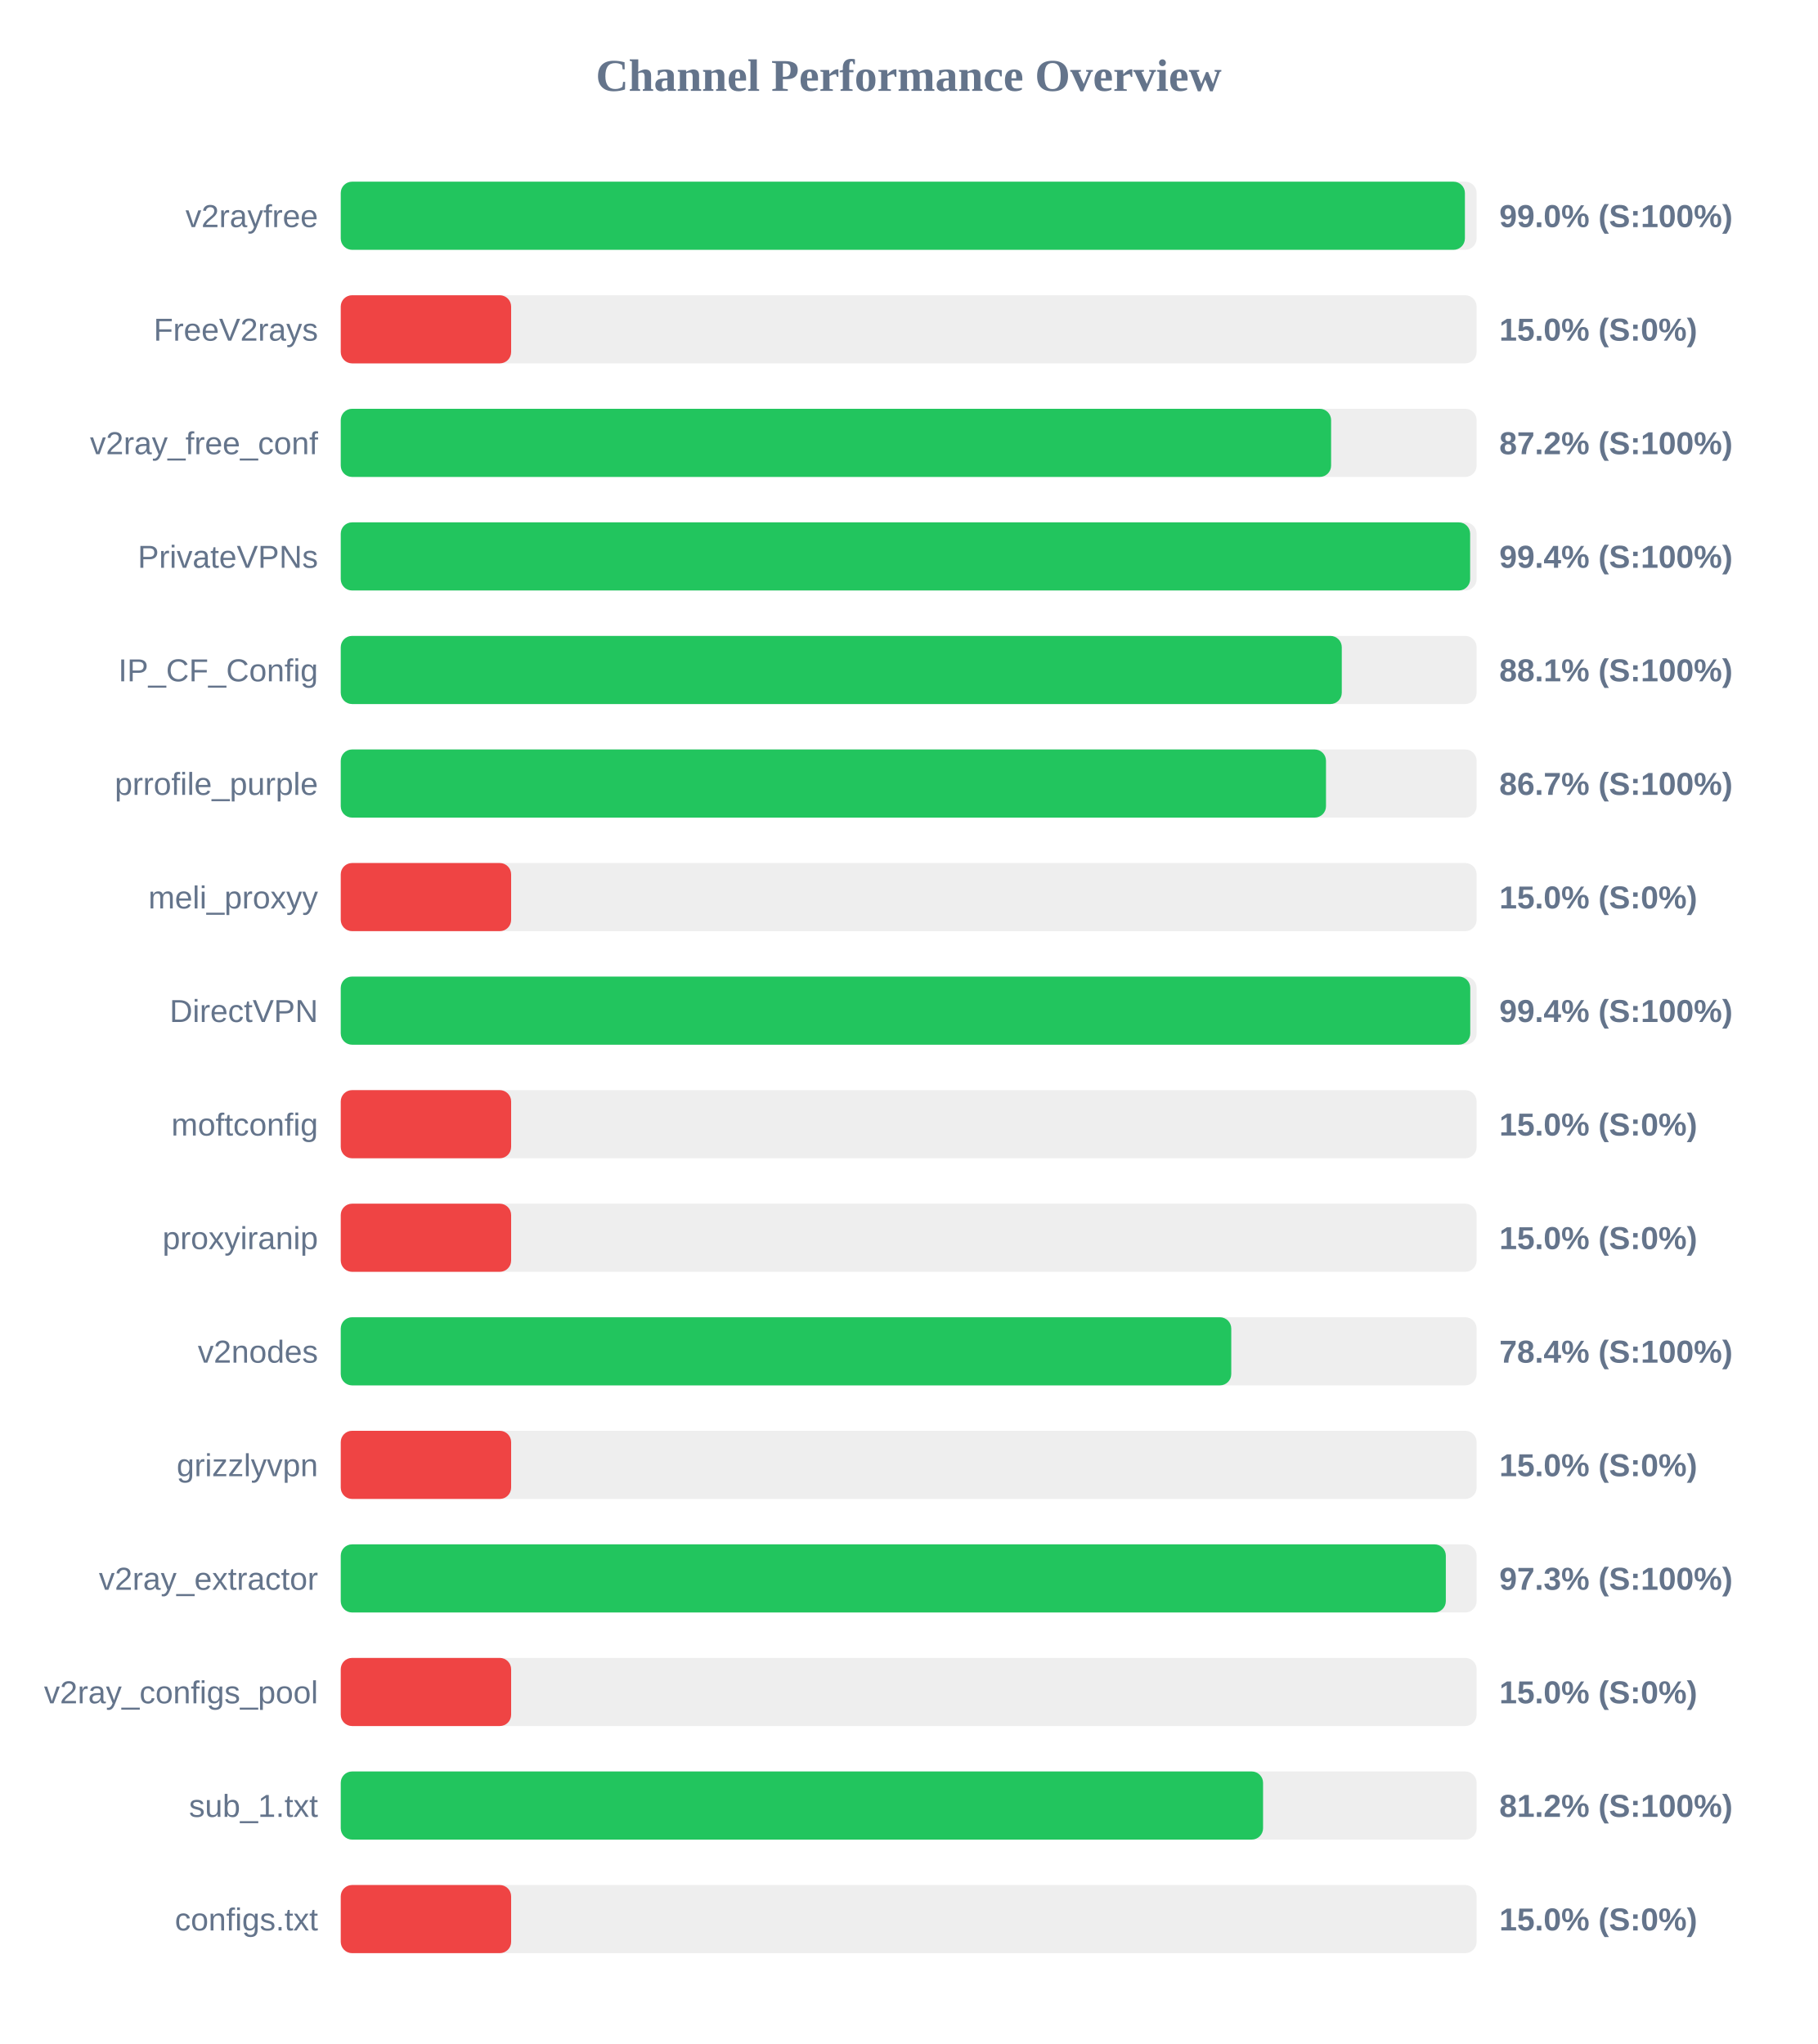
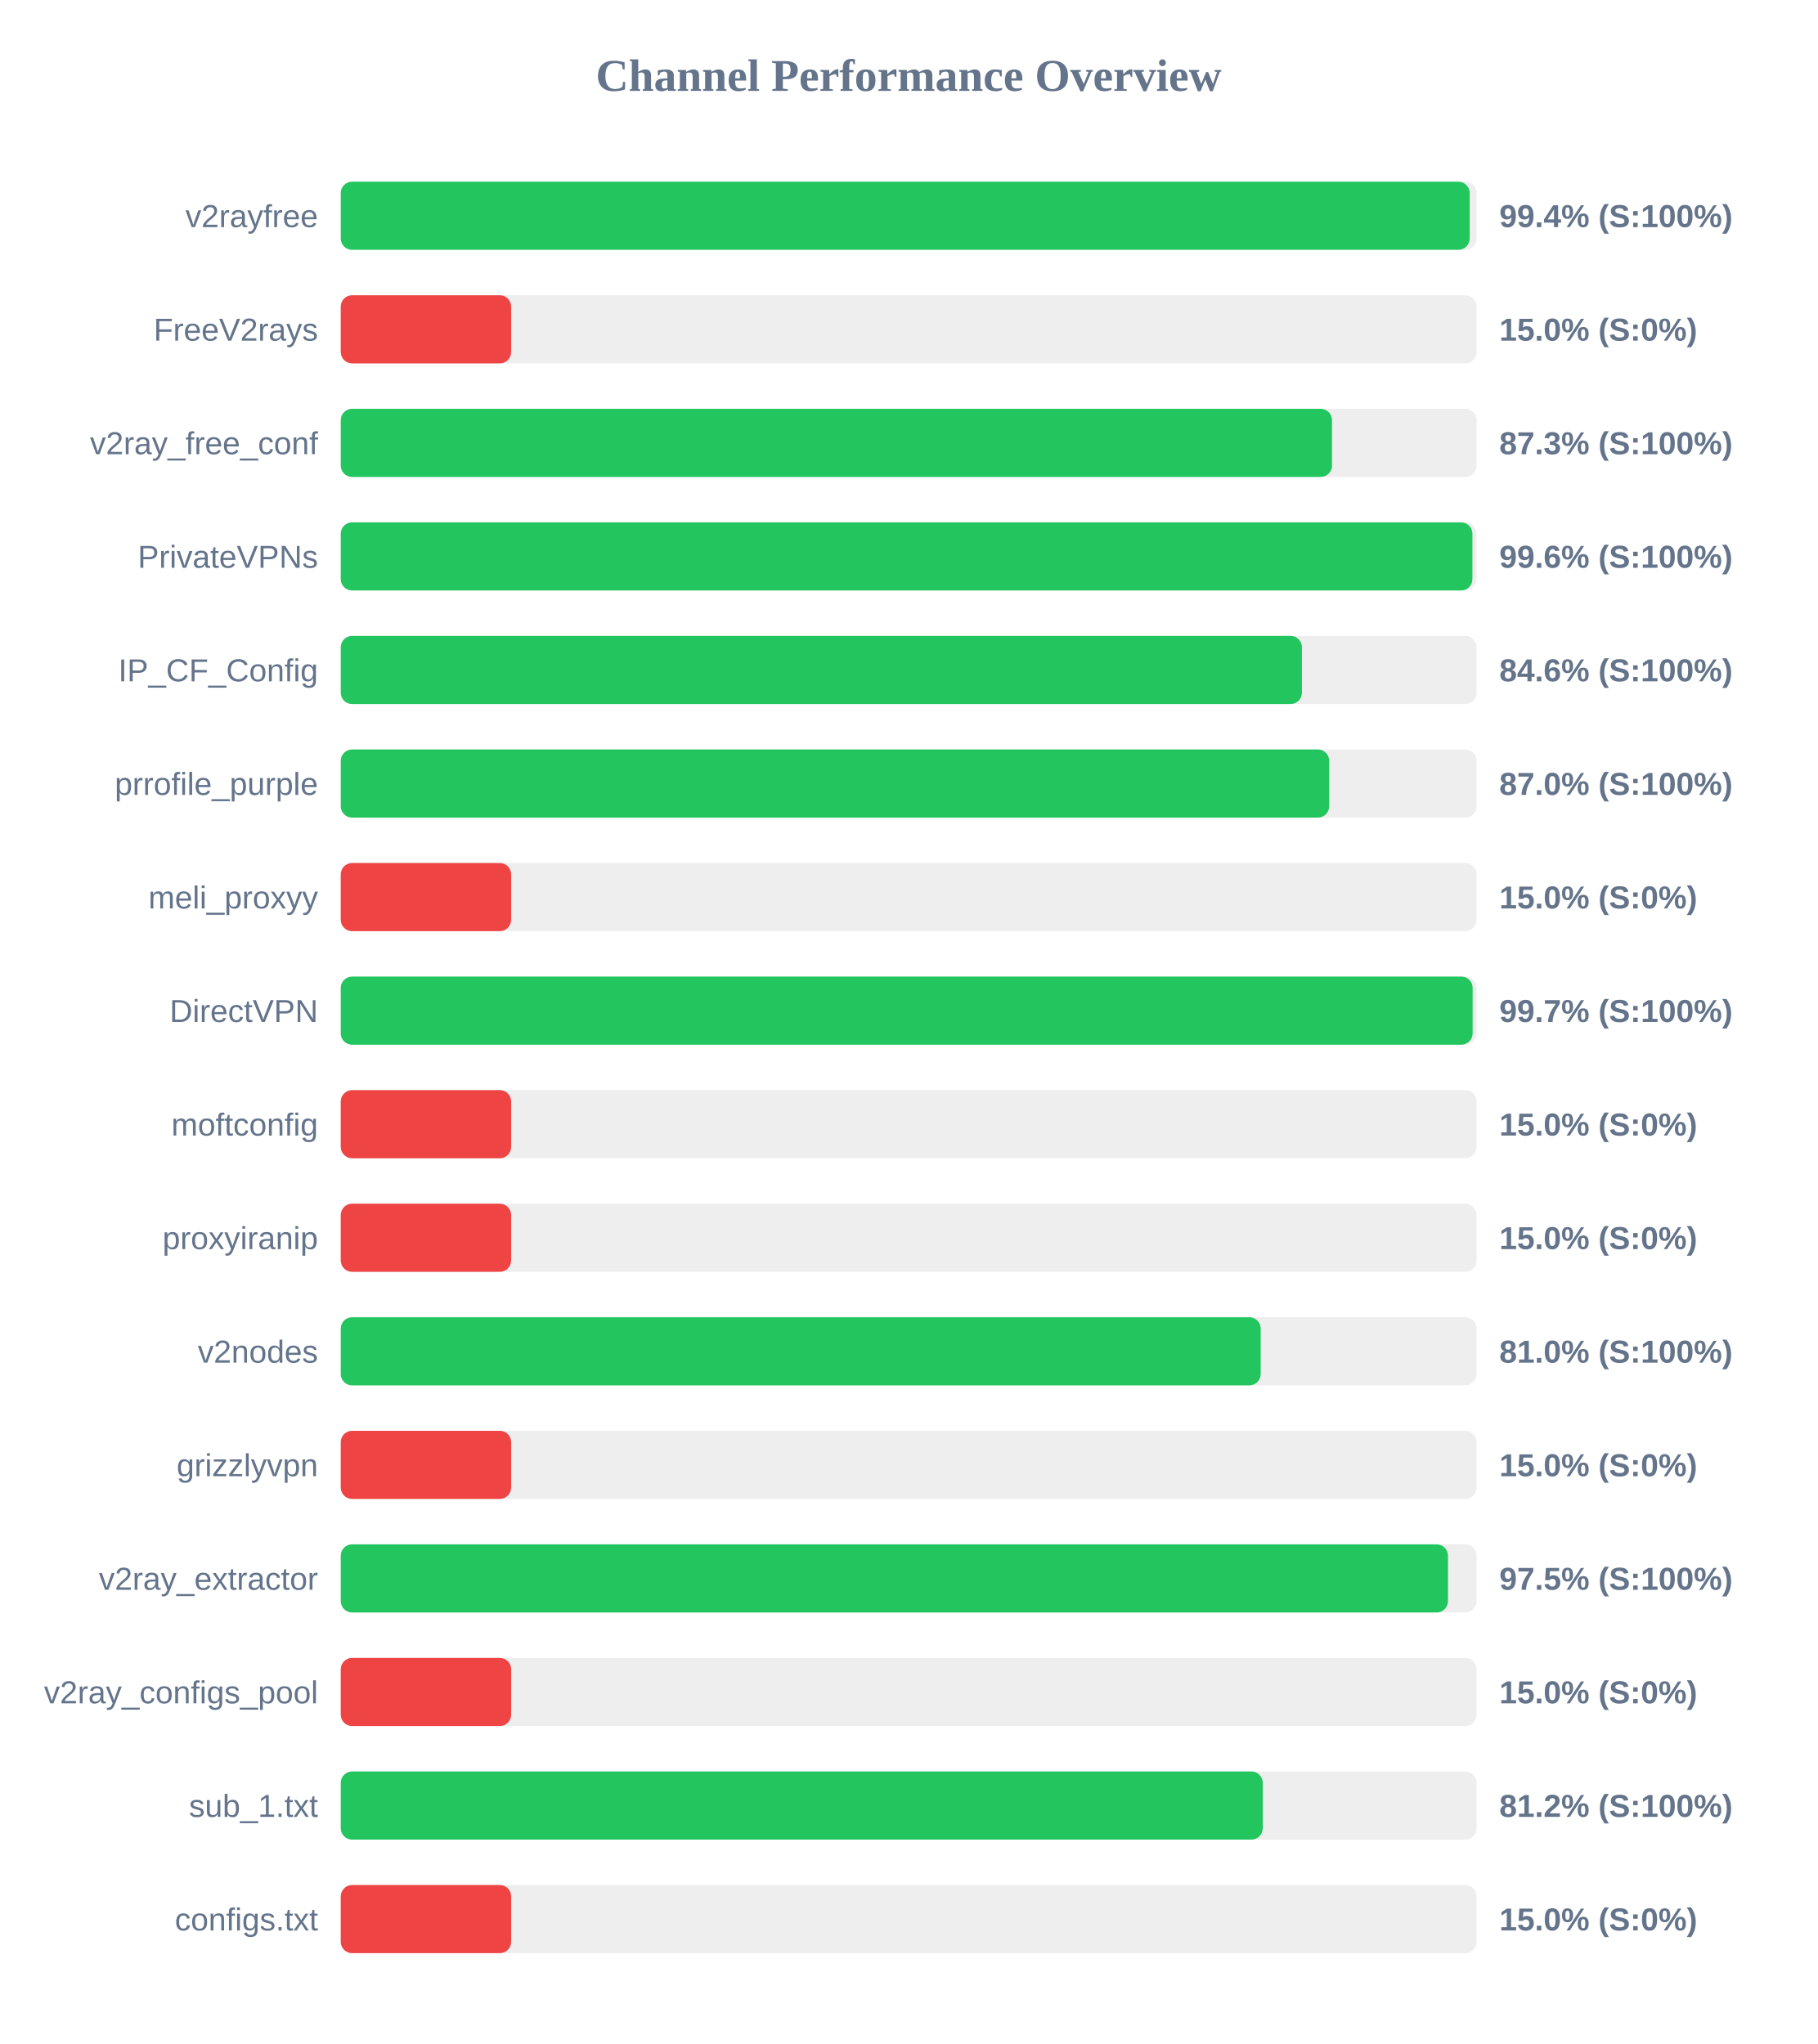
<svg xmlns="http://www.w3.org/2000/svg" width="800" height="900" version="1.1">
  <style>
        .row { font: 14px Arial; fill: #64748b; }
        .score { font: bold 14px Arial; fill: #64748b; }
    </style>
  <text x="400" y="40" text-anchor="middle" font-size="20px" font-weight="bold" fill="#64748b">Channel Performance Overview</text>
  <rect x="150" y="80" width="500" height="30" fill="#eee" rx="5" />
-   <rect x="150" y="80" width="494.85" height="30" fill="#22c55e" rx="5" />
+   <rect x="150" y="80" width="496.95" height="30" fill="#22c55e" rx="5" />
  <text x="140" y="100" text-anchor="end" class="row">v2rayfree</text>
-   <text x="660" y="100" text-anchor="start" class="score">99.0% (S:100%)</text>
+   <text x="660" y="100" text-anchor="start" class="score">99.4% (S:100%)</text>
  <rect x="150" y="130" width="500" height="30" fill="#eee" rx="5" />
  <rect x="150" y="130" width="75.0" height="30" fill="#ef4444" rx="5" />
  <text x="140" y="150" text-anchor="end" class="row">FreeV2rays</text>
  <text x="660" y="150" text-anchor="start" class="score">15.0% (S:0%)</text>
  <rect x="150" y="180" width="500" height="30" fill="#eee" rx="5" />
-   <rect x="150" y="180" width="435.95" height="30" fill="#22c55e" rx="5" />
+   <rect x="150" y="180" width="436.35" height="30" fill="#22c55e" rx="5" />
  <text x="140" y="200" text-anchor="end" class="row">v2ray_free_conf</text>
-   <text x="660" y="200" text-anchor="start" class="score">87.2% (S:100%)</text>
+   <text x="660" y="200" text-anchor="start" class="score">87.3% (S:100%)</text>
  <rect x="150" y="230" width="500" height="30" fill="#eee" rx="5" />
-   <rect x="150" y="230" width="497.15" height="30" fill="#22c55e" rx="5" />
+   <rect x="150" y="230" width="498.15" height="30" fill="#22c55e" rx="5" />
  <text x="140" y="250" text-anchor="end" class="row">PrivateVPNs</text>
-   <text x="660" y="250" text-anchor="start" class="score">99.4% (S:100%)</text>
+   <text x="660" y="250" text-anchor="start" class="score">99.6% (S:100%)</text>
  <rect x="150" y="280" width="500" height="30" fill="#eee" rx="5" />
-   <rect x="150" y="280" width="440.65" height="30" fill="#22c55e" rx="5" />
+   <rect x="150" y="280" width="423.1" height="30" fill="#22c55e" rx="5" />
  <text x="140" y="300" text-anchor="end" class="row">IP_CF_Config</text>
-   <text x="660" y="300" text-anchor="start" class="score">88.1% (S:100%)</text>
+   <text x="660" y="300" text-anchor="start" class="score">84.6% (S:100%)</text>
  <rect x="150" y="330" width="500" height="30" fill="#eee" rx="5" />
-   <rect x="150" y="330" width="433.7" height="30" fill="#22c55e" rx="5" />
+   <rect x="150" y="330" width="435.1" height="30" fill="#22c55e" rx="5" />
  <text x="140" y="350" text-anchor="end" class="row">prrofile_purple</text>
-   <text x="660" y="350" text-anchor="start" class="score">86.7% (S:100%)</text>
+   <text x="660" y="350" text-anchor="start" class="score">87.0% (S:100%)</text>
  <rect x="150" y="380" width="500" height="30" fill="#eee" rx="5" />
  <rect x="150" y="380" width="75.0" height="30" fill="#ef4444" rx="5" />
  <text x="140" y="400" text-anchor="end" class="row">meli_proxyy</text>
  <text x="660" y="400" text-anchor="start" class="score">15.0% (S:0%)</text>
  <rect x="150" y="430" width="500" height="30" fill="#eee" rx="5" />
-   <rect x="150" y="430" width="497.2" height="30" fill="#22c55e" rx="5" />
+   <rect x="150" y="430" width="498.25" height="30" fill="#22c55e" rx="5" />
  <text x="140" y="450" text-anchor="end" class="row">DirectVPN</text>
-   <text x="660" y="450" text-anchor="start" class="score">99.4% (S:100%)</text>
+   <text x="660" y="450" text-anchor="start" class="score">99.7% (S:100%)</text>
  <rect x="150" y="480" width="500" height="30" fill="#eee" rx="5" />
  <rect x="150" y="480" width="75.0" height="30" fill="#ef4444" rx="5" />
  <text x="140" y="500" text-anchor="end" class="row">moftconfig</text>
  <text x="660" y="500" text-anchor="start" class="score">15.0% (S:0%)</text>
  <rect x="150" y="530" width="500" height="30" fill="#eee" rx="5" />
  <rect x="150" y="530" width="75.0" height="30" fill="#ef4444" rx="5" />
  <text x="140" y="550" text-anchor="end" class="row">proxyiranip</text>
  <text x="660" y="550" text-anchor="start" class="score">15.0% (S:0%)</text>
  <rect x="150" y="580" width="500" height="30" fill="#eee" rx="5" />
-   <rect x="150" y="580" width="392.0" height="30" fill="#22c55e" rx="5" />
+   <rect x="150" y="580" width="404.95" height="30" fill="#22c55e" rx="5" />
  <text x="140" y="600" text-anchor="end" class="row">v2nodes</text>
-   <text x="660" y="600" text-anchor="start" class="score">78.4% (S:100%)</text>
+   <text x="660" y="600" text-anchor="start" class="score">81.0% (S:100%)</text>
  <rect x="150" y="630" width="500" height="30" fill="#eee" rx="5" />
  <rect x="150" y="630" width="75.0" height="30" fill="#ef4444" rx="5" />
  <text x="140" y="650" text-anchor="end" class="row">grizzlyvpn</text>
  <text x="660" y="650" text-anchor="start" class="score">15.0% (S:0%)</text>
  <rect x="150" y="680" width="500" height="30" fill="#eee" rx="5" />
-   <rect x="150" y="680" width="486.45" height="30" fill="#22c55e" rx="5" />
+   <rect x="150" y="680" width="487.4" height="30" fill="#22c55e" rx="5" />
  <text x="140" y="700" text-anchor="end" class="row">v2ray_extractor</text>
-   <text x="660" y="700" text-anchor="start" class="score">97.3% (S:100%)</text>
+   <text x="660" y="700" text-anchor="start" class="score">97.5% (S:100%)</text>
  <rect x="150" y="730" width="500" height="30" fill="#eee" rx="5" />
  <rect x="150" y="730" width="75.0" height="30" fill="#ef4444" rx="5" />
  <text x="140" y="750" text-anchor="end" class="row">v2ray_configs_pool</text>
  <text x="660" y="750" text-anchor="start" class="score">15.0% (S:0%)</text>
  <rect x="150" y="780" width="500" height="30" fill="#eee" rx="5" />
-   <rect x="150" y="780" width="406.0" height="30" fill="#22c55e" rx="5" />
+   <rect x="150" y="780" width="405.85" height="30" fill="#22c55e" rx="5" />
  <text x="140" y="800" text-anchor="end" class="row">sub_1.txt</text>
  <text x="660" y="800" text-anchor="start" class="score">81.2% (S:100%)</text>
  <rect x="150" y="830" width="500" height="30" fill="#eee" rx="5" />
  <rect x="150" y="830" width="75.0" height="30" fill="#ef4444" rx="5" />
  <text x="140" y="850" text-anchor="end" class="row">configs.txt</text>
  <text x="660" y="850" text-anchor="start" class="score">15.0% (S:0%)</text>
</svg>
